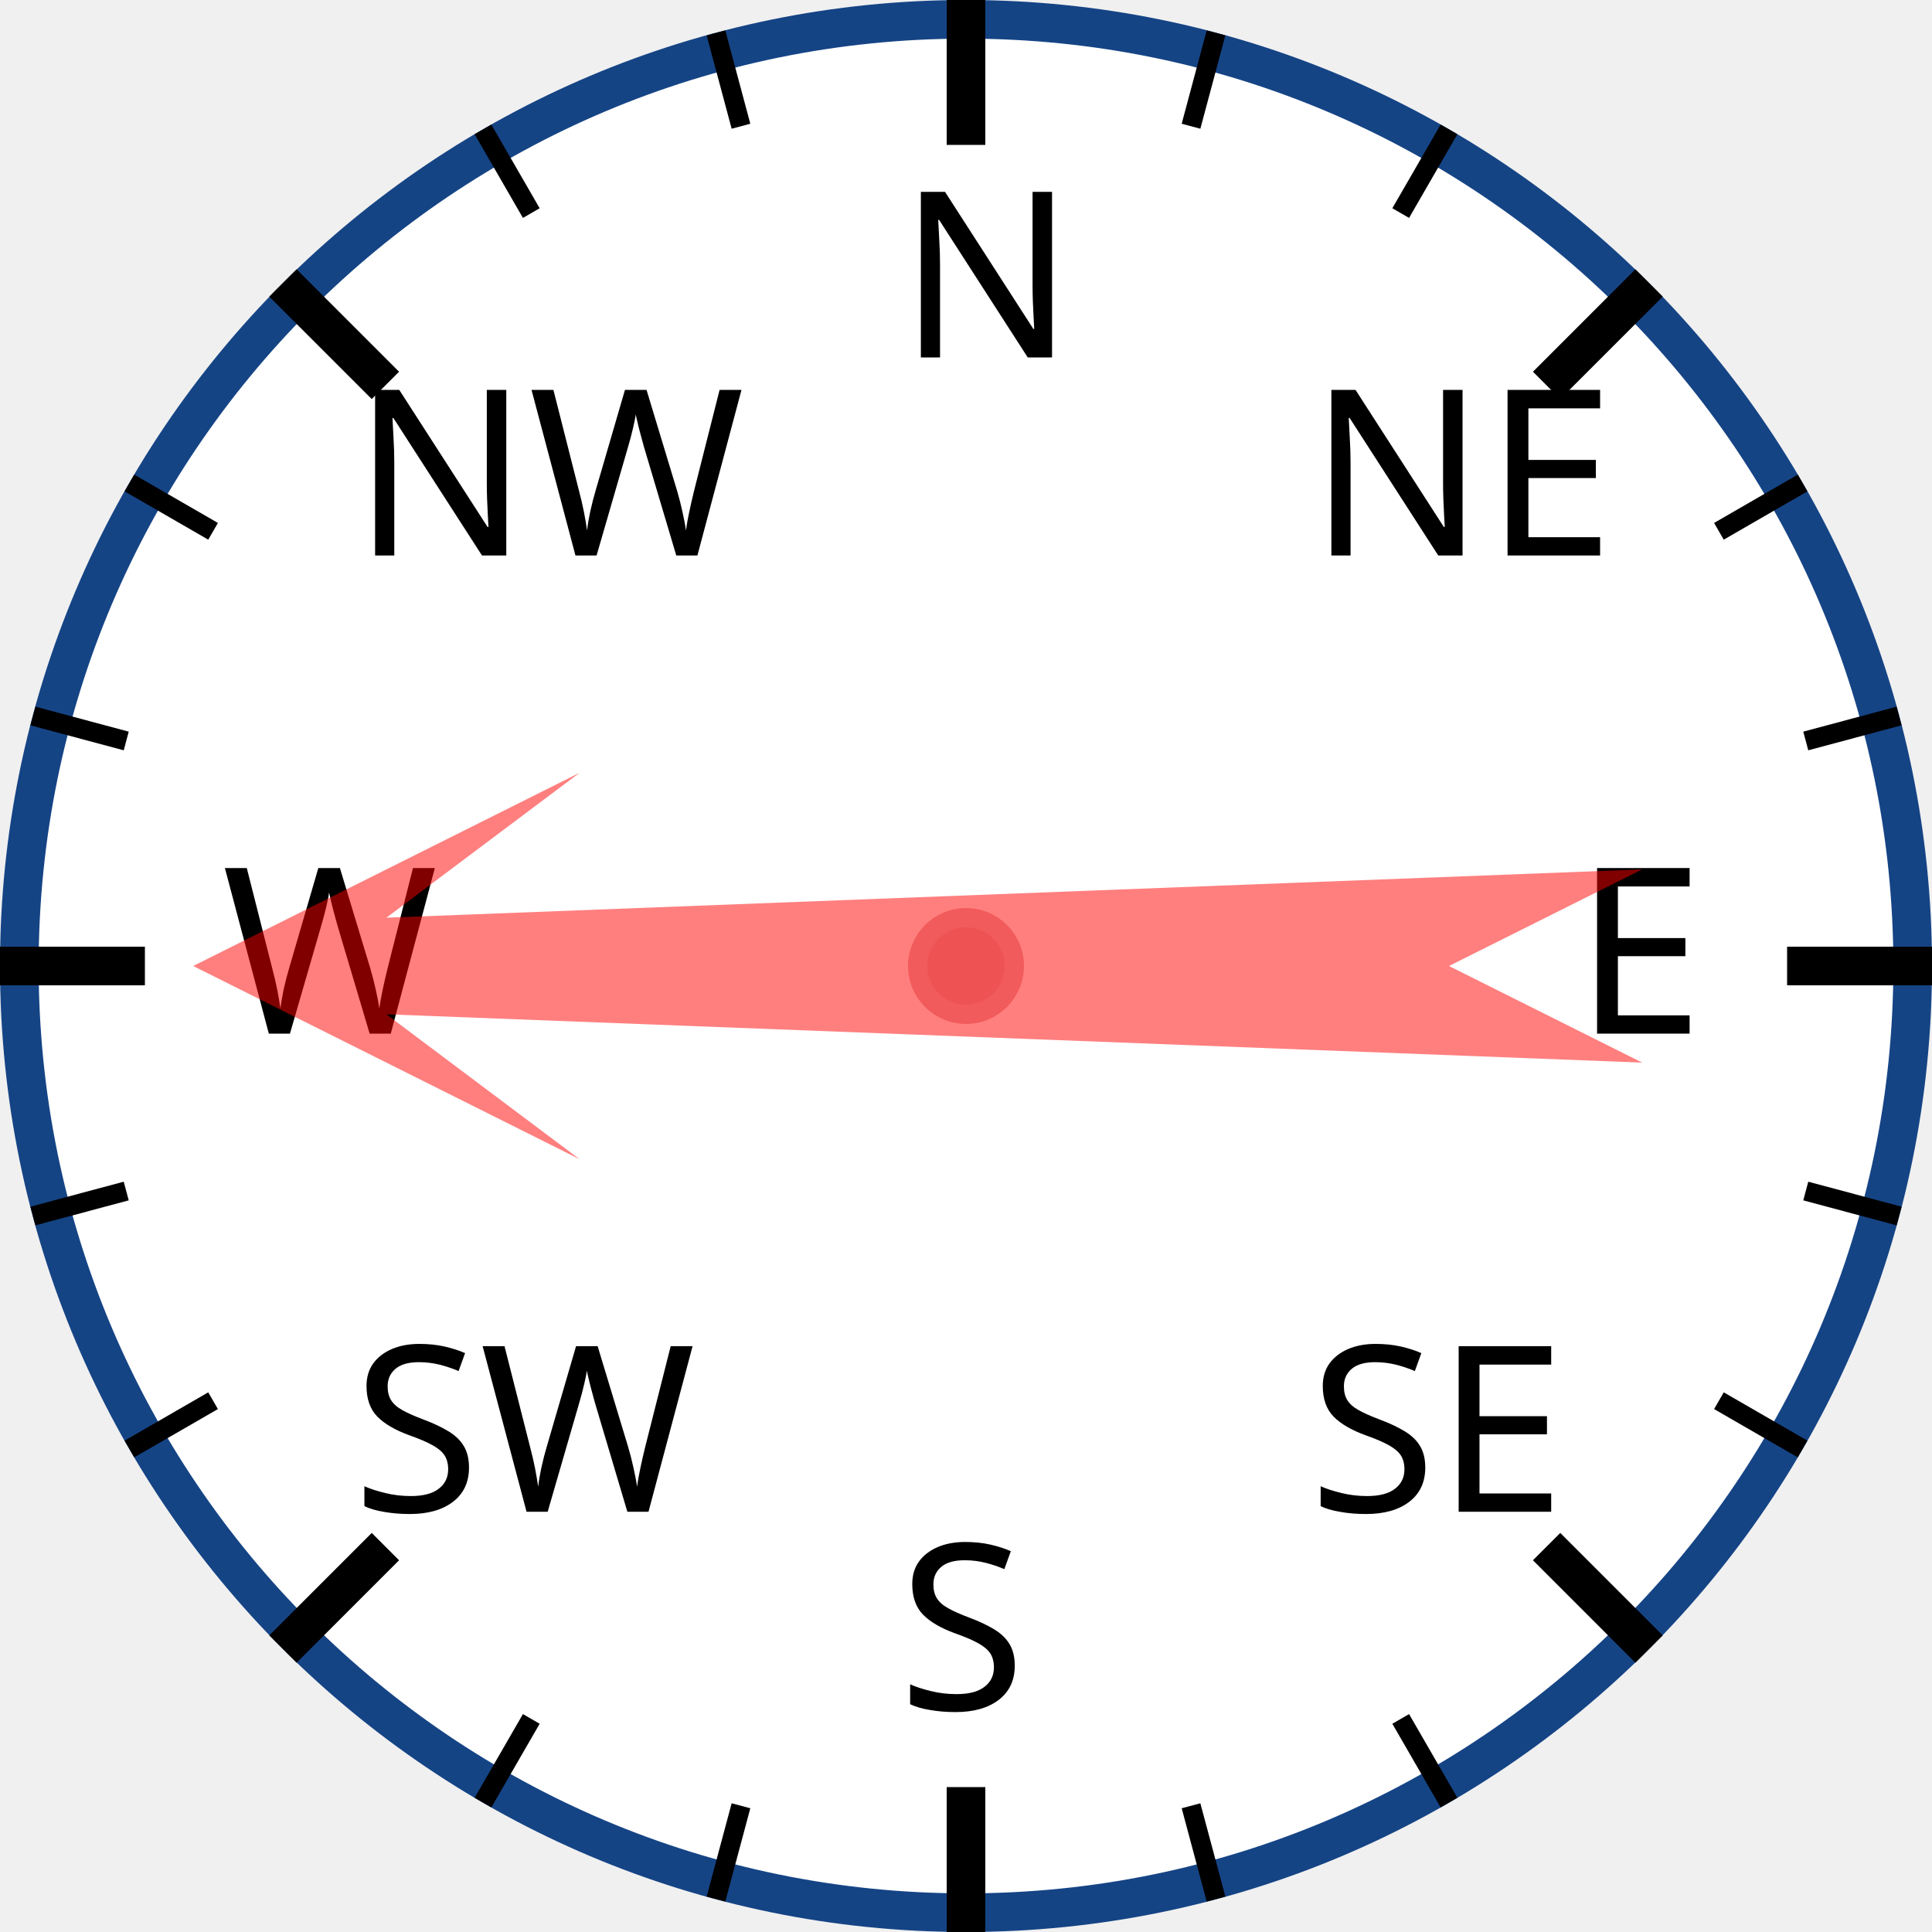
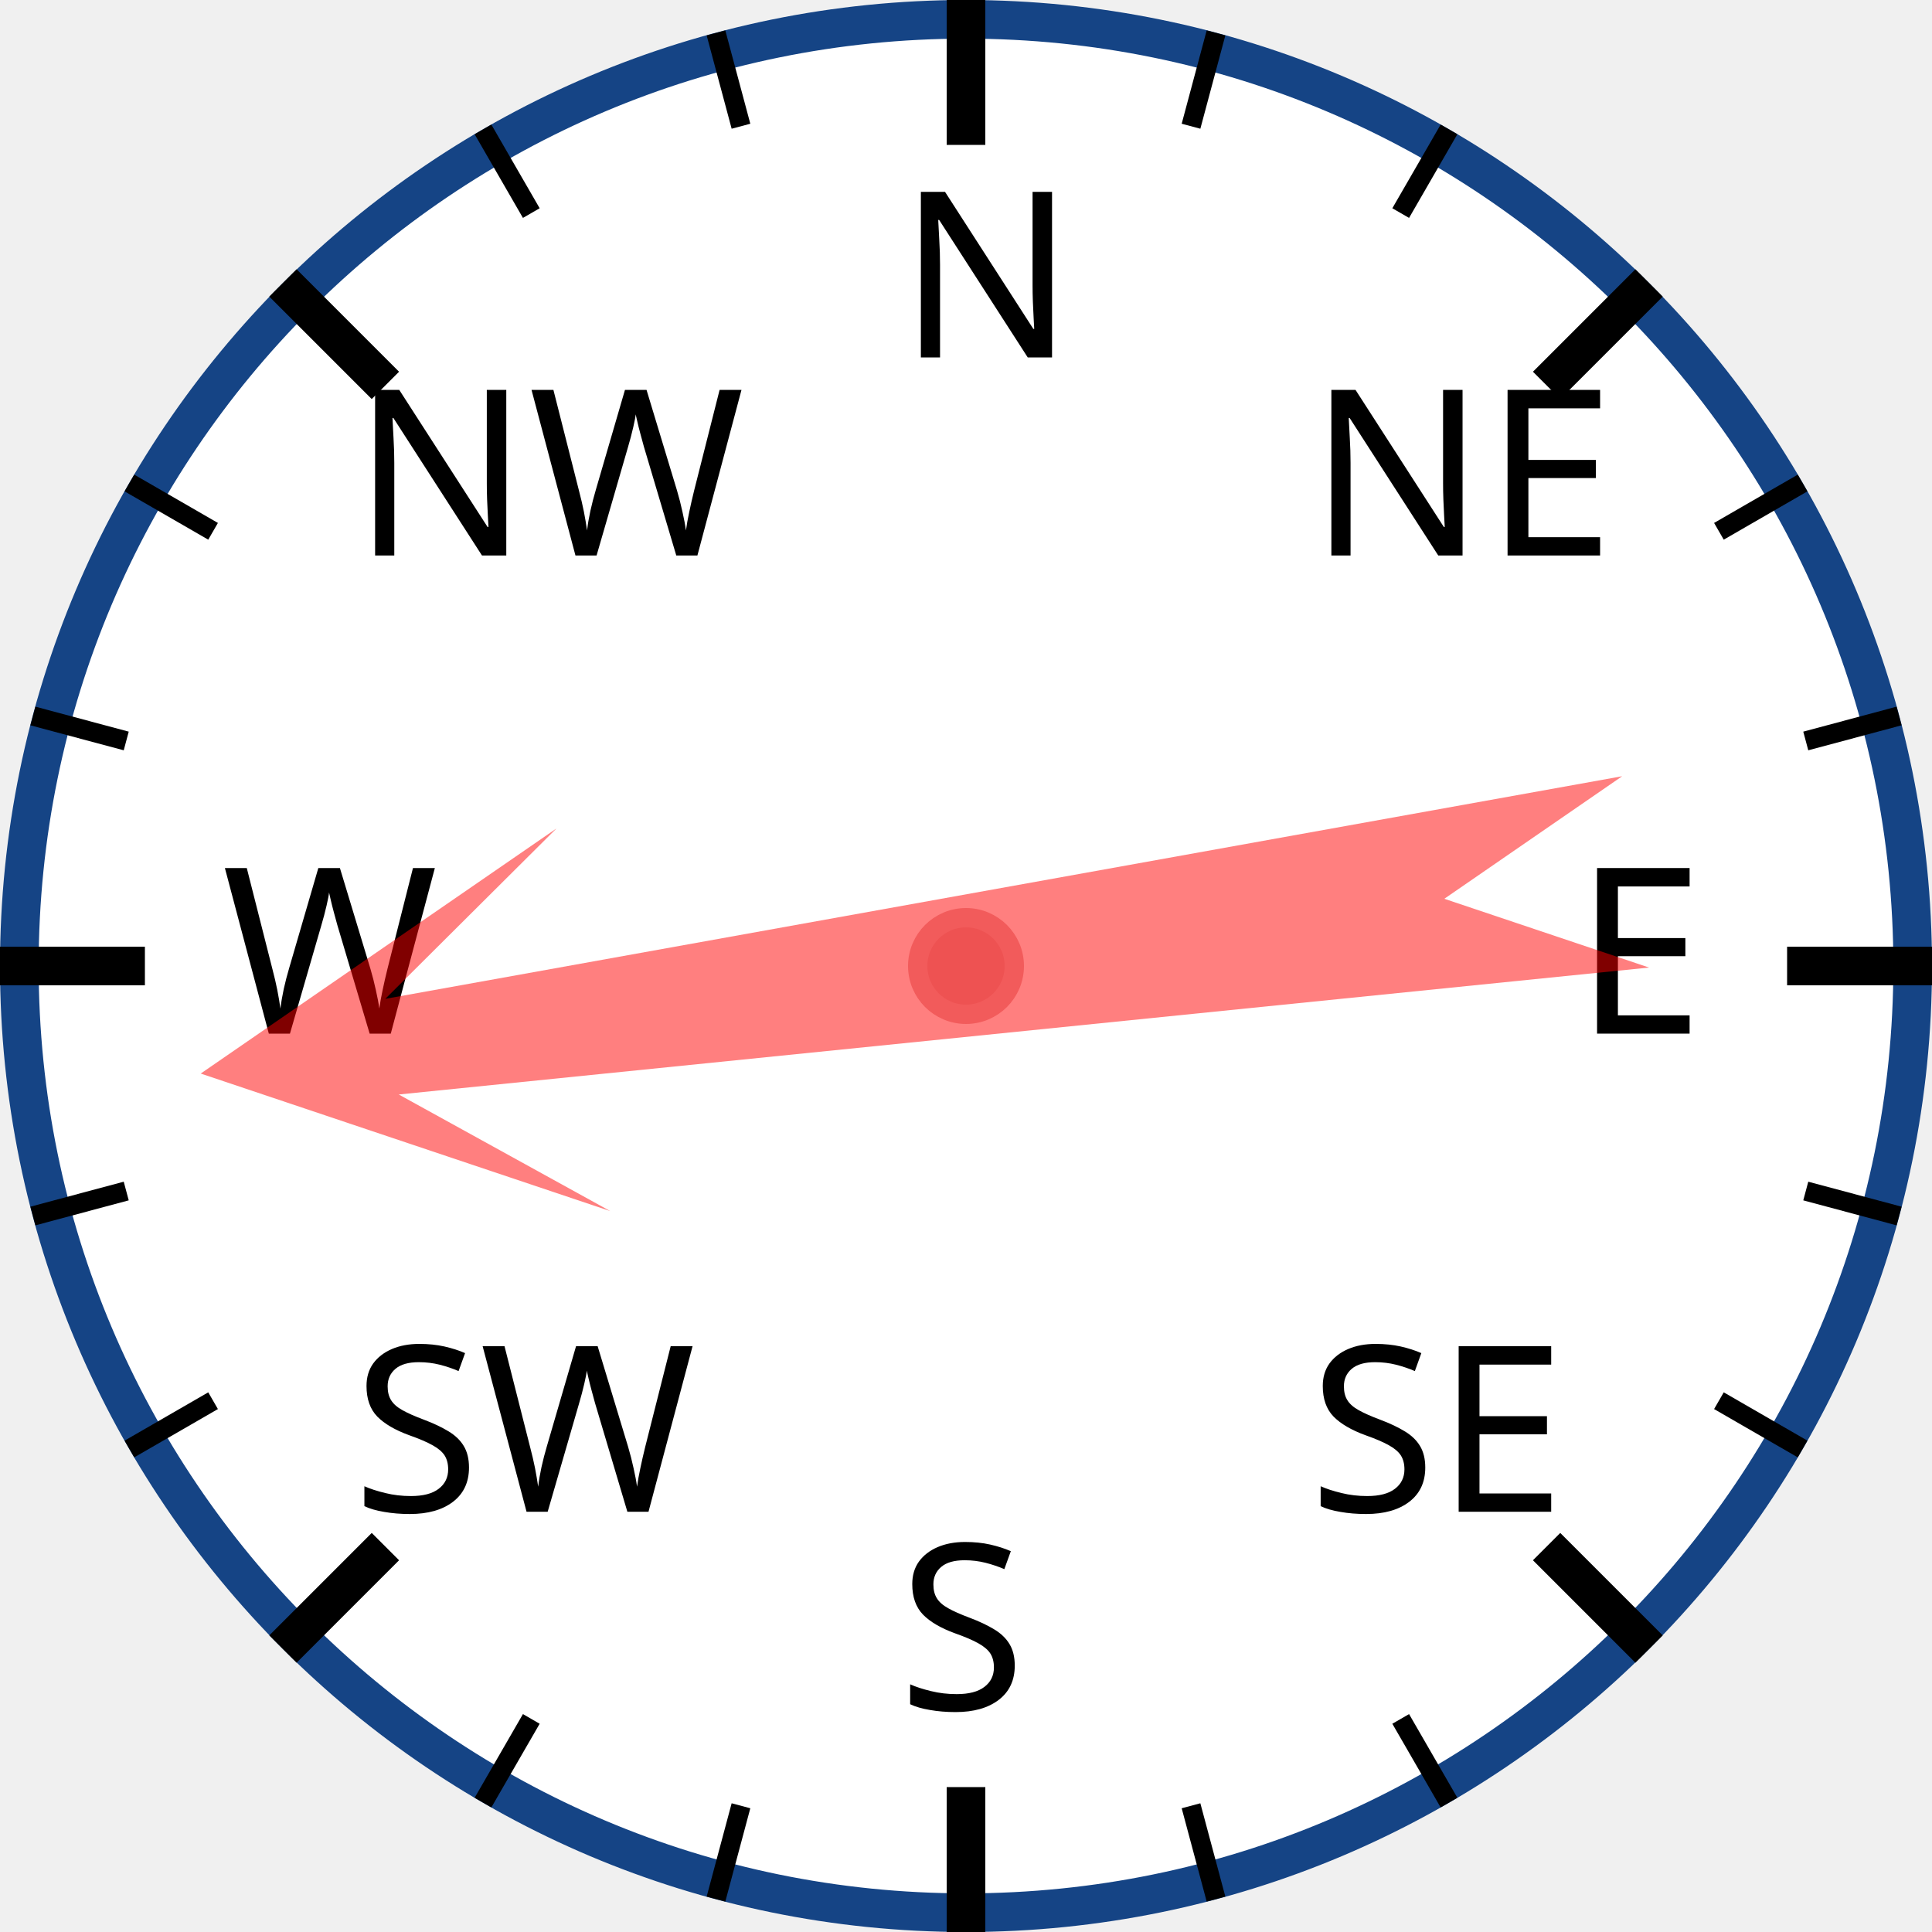
<svg xmlns="http://www.w3.org/2000/svg" width="120px" height="120px" viewBox="0 0 200 200">
  <circle cx="100" cy="100" r="98" style="fill: white; stroke: #154485; stroke-width: 4;" />
  <text x="93.0" y="37.0" style="font-family: sans-serif; font-size: 18pt;">N</text>
  <line x1="100.0" y1="0.0" x2="100.0" y2="15.0" style="stroke: black; stroke-width: 4;" />
  <line x1="74.118" y1="3.407" x2="76.706" y2="13.067" style="stroke: black; stroke-width: 2;" />
  <line x1="50" y1="13.397" x2="55" y2="22.058" style="stroke: black; stroke-width: 2;" />
  <text x="36.503" y="57.503" style="font-family: sans-serif; font-size: 18pt;">NW</text>
  <line x1="29.289" y1="29.289" x2="39.896" y2="39.896" style="stroke: black; stroke-width: 4;" />
  <line x1="13.397" y1="50" x2="22.058" y2="55" style="stroke: black; stroke-width: 2;" />
  <line x1="3.407" y1="74.118" x2="13.067" y2="76.706" style="stroke: black; stroke-width: 2;" />
  <text x="23.0" y="107.0" style="font-family: sans-serif; font-size: 18pt;">W</text>
  <line x1="0.0" y1="100.0" x2="15.0" y2="100.0" style="stroke: black; stroke-width: 4;" />
  <line x1="3.407" y1="125.882" x2="13.067" y2="123.294" style="stroke: black; stroke-width: 2;" />
  <line x1="13.397" y1="150" x2="22.058" y2="145" style="stroke: black; stroke-width: 2;" />
  <text x="36.503" y="156.497" style="font-family: sans-serif; font-size: 18pt;">SW</text>
  <line x1="29.289" y1="170.711" x2="39.896" y2="160.104" style="stroke: black; stroke-width: 4;" />
  <line x1="50" y1="186.603" x2="55" y2="177.942" style="stroke: black; stroke-width: 2;" />
  <line x1="74.118" y1="196.593" x2="76.706" y2="186.933" style="stroke: black; stroke-width: 2;" />
  <text x="93" y="177.0" style="font-family: sans-serif; font-size: 18pt;">S</text>
  <line x1="100" y1="200.0" x2="100" y2="185.0" style="stroke: black; stroke-width: 4;" />
  <line x1="125.882" y1="196.593" x2="123.294" y2="186.933" style="stroke: black; stroke-width: 2;" />
  <line x1="150.0" y1="186.603" x2="145.0" y2="177.942" style="stroke: black; stroke-width: 2;" />
  <text x="135.497" y="156.497" style="font-family: sans-serif; font-size: 18pt;">SE</text>
  <line x1="170.711" y1="170.711" x2="160.104" y2="160.104" style="stroke: black; stroke-width: 4;" />
  <line x1="186.603" y1="150" x2="177.942" y2="145" style="stroke: black; stroke-width: 2;" />
  <line x1="196.593" y1="125.882" x2="186.933" y2="123.294" style="stroke: black; stroke-width: 2;" />
  <text x="163.0" y="107" style="font-family: sans-serif; font-size: 18pt;">E</text>
  <line x1="200.0" y1="100" x2="185.0" y2="100" style="stroke: black; stroke-width: 4;" />
  <line x1="196.593" y1="74.118" x2="186.933" y2="76.706" style="stroke: black; stroke-width: 2;" />
  <line x1="186.603" y1="50" x2="177.942" y2="55" style="stroke: black; stroke-width: 2;" />
  <text x="135.497" y="57.503" style="font-family: sans-serif; font-size: 18pt;">NE</text>
  <line x1="170.711" y1="29.289" x2="160.104" y2="39.896" style="stroke: black; stroke-width: 4;" />
  <line x1="150" y1="13.397" x2="145" y2="22.058" style="stroke: black; stroke-width: 2;" />
  <line x1="125.882" y1="3.407" x2="123.294" y2="13.067" style="stroke: black; stroke-width: 2;" />
-   <polygon points="100 20 120 60 105 40 110 170 100 150 90 170 95 40 80 60" style="fill: red; fill-opacity: 0.5;" transform="rotate(270,100,100)" />
+   <polygon points="100 20 120 60 105 40 110 170 100 150 90 170 95 40 80 60" style="fill: red; fill-opacity: 0.5;" transform="rotate(262,100,100)" />
  <circle cx="100" cy="100" r="5" style="fill: #EE5252; stroke: #F25B5B; stroke-width: 2;" />
</svg>
